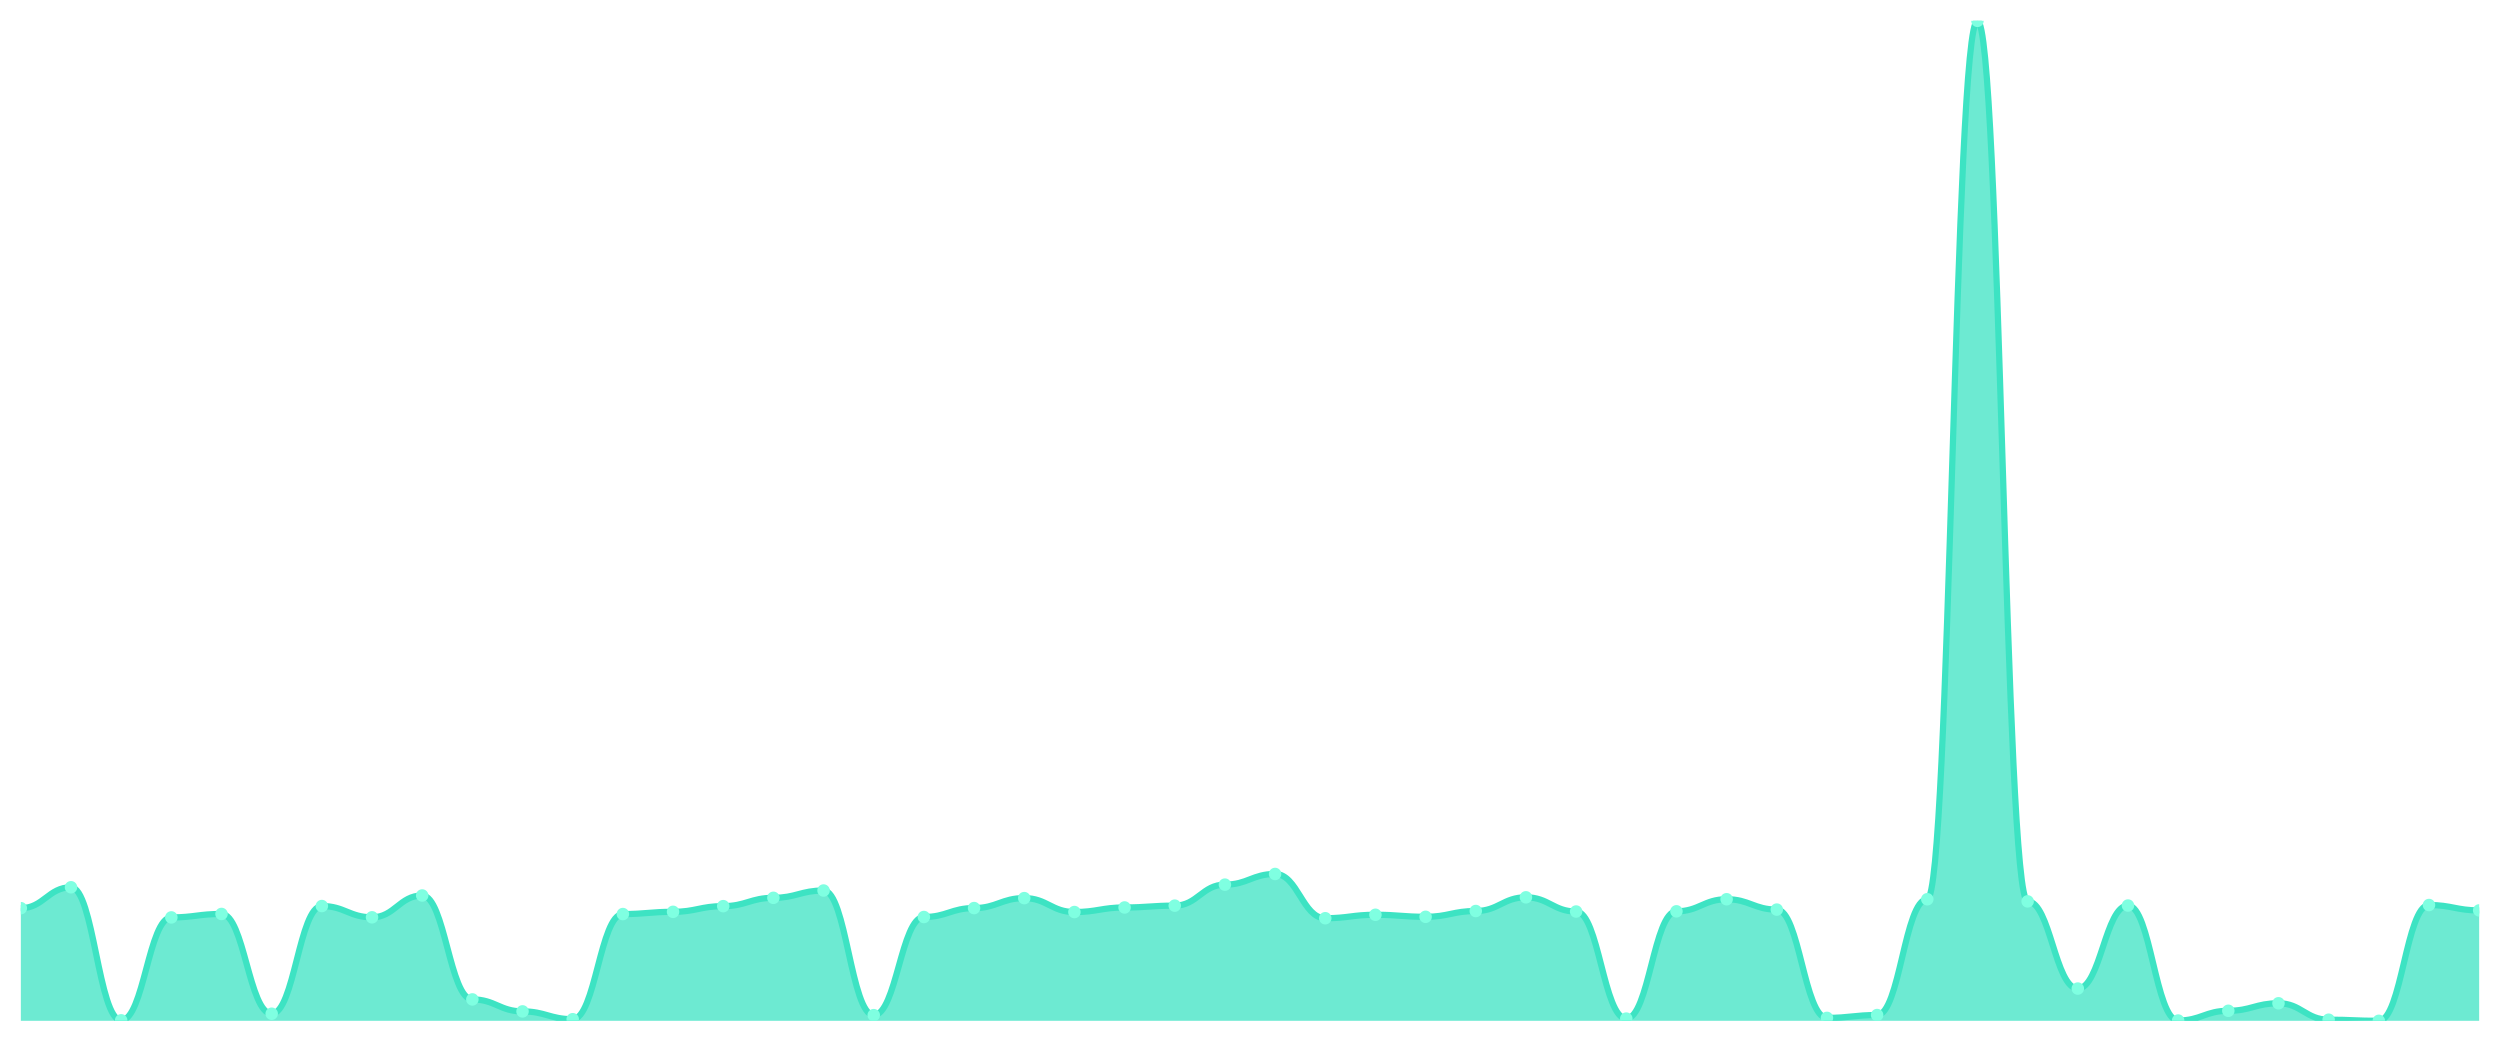
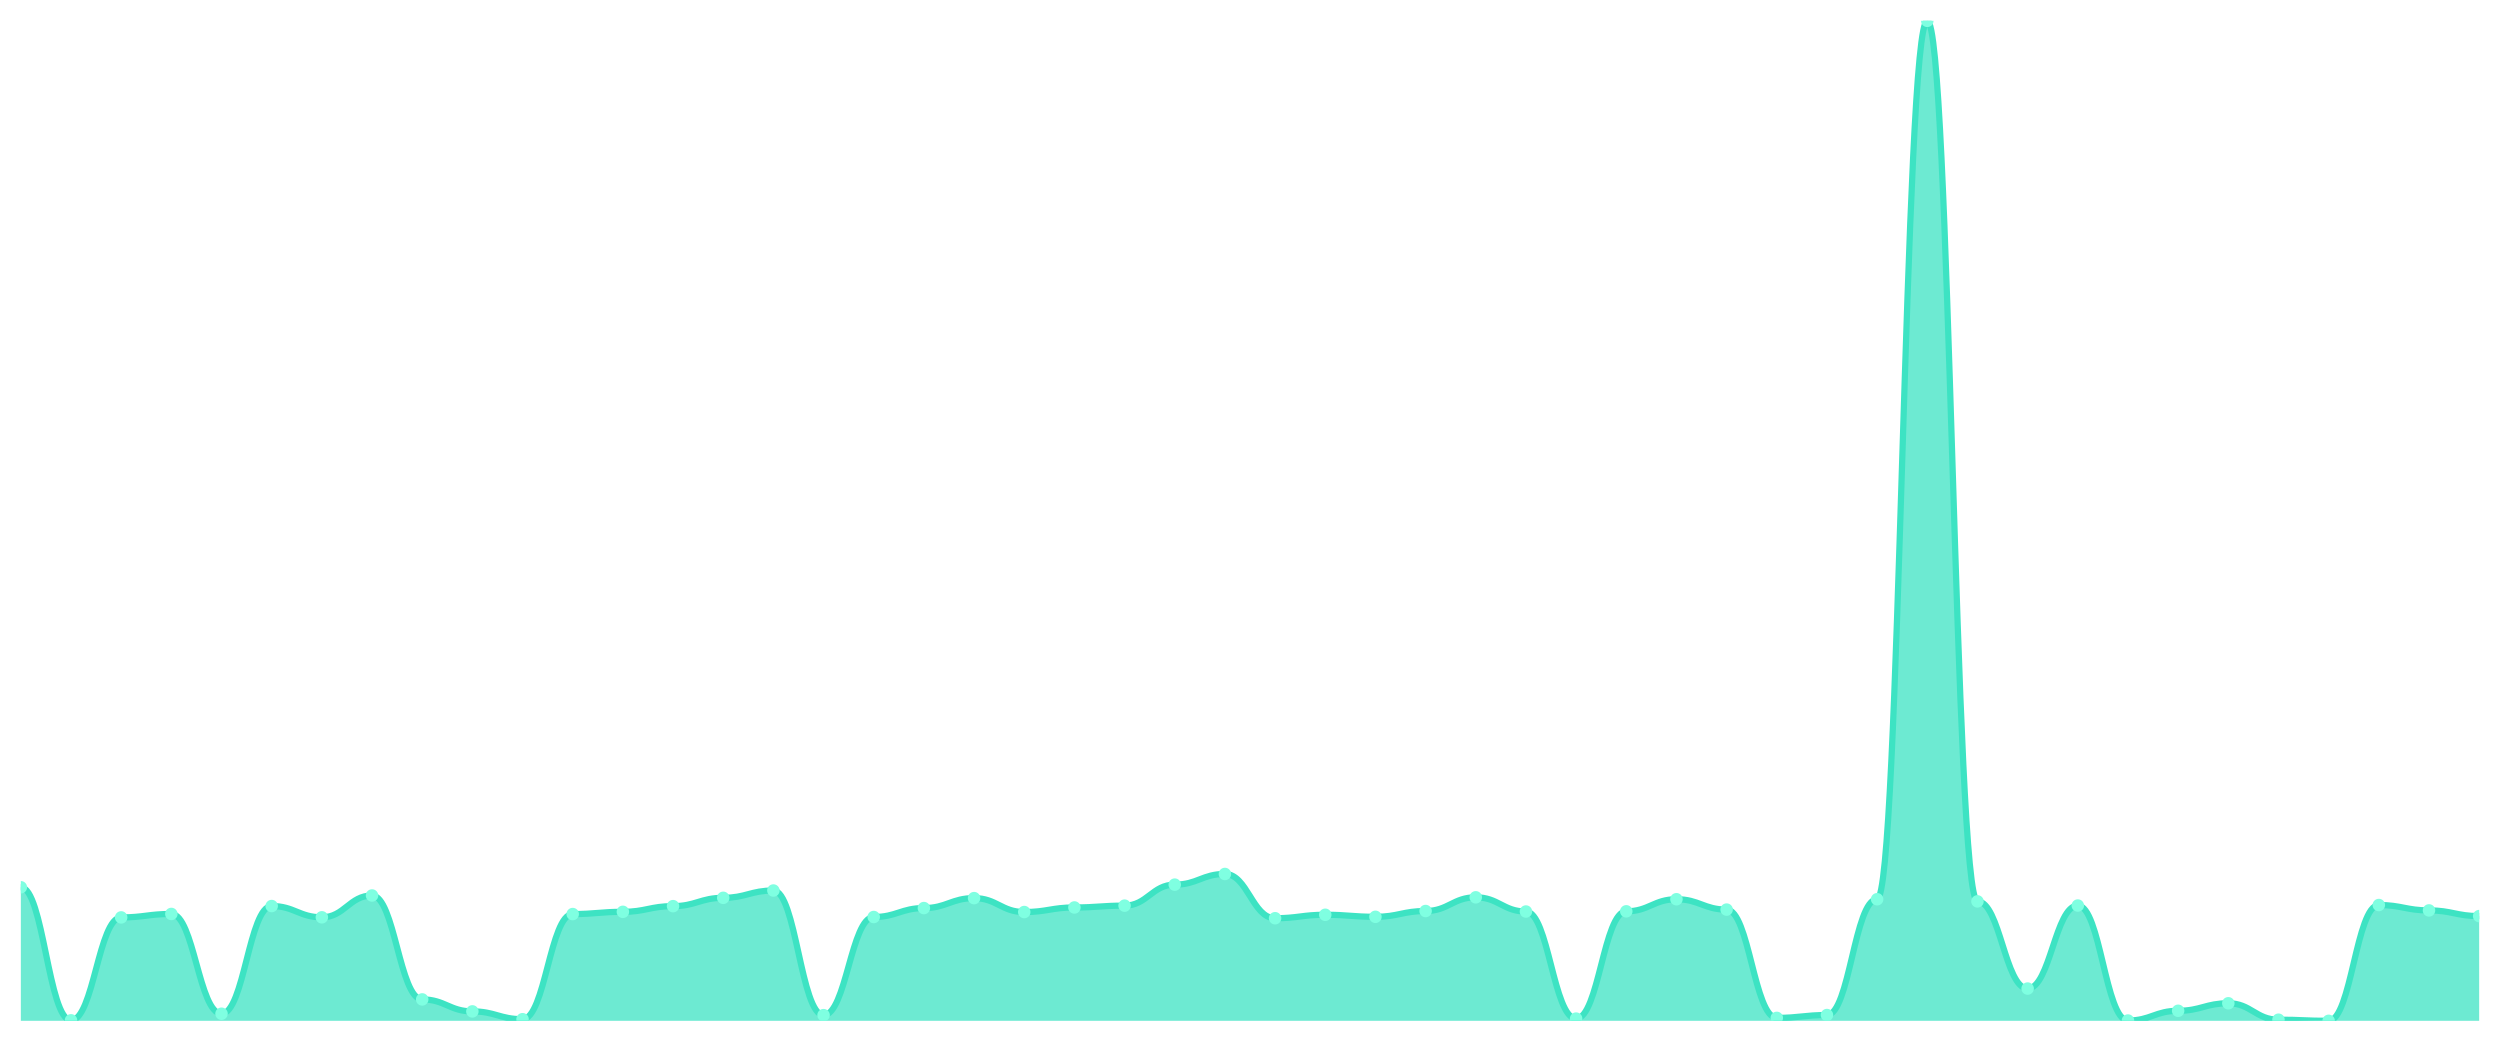
<svg xmlns="http://www.w3.org/2000/svg" viewBox="0 0 1200 500" width="1200" height="500">
  <defs>
    <clipPath id="c">
      <rect x="10" y="10" width="1180" height="480" />
    </clipPath>
  </defs>
  <rect width="1200" height="500" fill="none" />
  <g clip-path="url(#c)">
-     <path d="M 10,490 L 10,435.925 C 20.837,435.925 23.245,425.89 34.082,425.89 C 44.918,425.89 47.327,489.756 58.163,489.756 C 69,489.756 71.408,440.358 82.245,440.358 C 93.082,440.358 95.49,438.702 106.327,438.702 C 117.163,438.702 119.571,486.59 130.408,486.59 C 141.245,486.59 143.653,434.902 154.49,434.902 C 165.327,434.902 167.735,440.31 178.571,440.31 C 189.408,440.31 191.816,429.836 202.653,429.836 C 213.49,429.836 215.898,479.721 226.735,479.721 C 237.571,479.721 239.98,485.469 250.816,485.469 C 261.653,485.469 264.061,489.221 274.898,489.221 C 285.735,489.221 288.143,438.751 298.98,438.751 C 309.816,438.751 312.224,437.679 323.061,437.679 C 333.898,437.679 336.306,434.951 347.143,434.951 C 357.98,434.951 360.388,430.956 371.224,430.956 C 382.061,430.956 384.469,427.448 395.306,427.448 C 406.143,427.448 408.551,487.272 419.388,487.272 C 430.224,487.272 432.633,440.163 443.469,440.163 C 454.306,440.163 456.714,435.876 467.551,435.876 C 478.388,435.876 480.796,431.102 491.633,431.102 C 502.469,431.102 504.878,437.776 515.714,437.776 C 526.551,437.776 528.959,435.584 539.796,435.584 C 550.633,435.584 553.041,434.707 563.878,434.707 C 574.714,434.707 577.122,424.623 587.959,424.623 C 598.796,424.623 601.204,419.508 612.041,419.508 C 622.878,419.508 625.286,440.748 636.122,440.748 C 646.959,440.748 649.367,439.092 660.204,439.092 C 671.041,439.092 673.449,440.066 684.286,440.066 C 695.122,440.066 697.531,437.289 708.367,437.289 C 719.204,437.289 721.612,430.712 732.449,430.712 C 743.286,430.712 745.694,437.533 756.531,437.533 C 767.367,437.533 769.776,488.928 780.612,488.928 C 791.449,488.928 793.857,437.435 804.694,437.435 C 815.531,437.435 817.939,431.638 828.776,431.638 C 839.612,431.638 842.02,436.607 852.857,436.607 C 863.694,436.607 866.102,488.587 876.939,488.587 C 887.776,488.587 890.184,487.223 901.02,487.223 C 911.857,487.223 914.265,431.638 925.102,431.638 C 935.939,431.638 938.347,10 949.184,10 C 960.02,10 962.429,432.661 973.265,432.661 C 984.102,432.661 986.51,474.508 997.347,474.508 C 1008.184,474.508 1010.592,434.658 1021.429,434.658 C 1032.265,434.658 1034.673,489.854 1045.51,489.854 C 1056.347,489.854 1058.755,485.177 1069.592,485.177 C 1080.429,485.177 1082.837,481.572 1093.673,481.572 C 1104.51,481.572 1106.918,489.464 1117.755,489.464 C 1128.592,489.464 1131,490 1141.837,490 C 1152.673,490 1155.082,434.415 1165.918,434.415 C 1176.755,434.415 1179.163,436.997 1190,436.997 L 1190,490 Z" fill="rgba(61,227,195,0.75)" />
-     <path d="M 10,435.925 C 20.837,435.925 23.245,425.89 34.082,425.89 C 44.918,425.89 47.327,489.756 58.163,489.756 C 69,489.756 71.408,440.358 82.245,440.358 C 93.082,440.358 95.49,438.702 106.327,438.702 C 117.163,438.702 119.571,486.59 130.408,486.59 C 141.245,486.59 143.653,434.902 154.49,434.902 C 165.327,434.902 167.735,440.31 178.571,440.31 C 189.408,440.31 191.816,429.836 202.653,429.836 C 213.49,429.836 215.898,479.721 226.735,479.721 C 237.571,479.721 239.98,485.469 250.816,485.469 C 261.653,485.469 264.061,489.221 274.898,489.221 C 285.735,489.221 288.143,438.751 298.98,438.751 C 309.816,438.751 312.224,437.679 323.061,437.679 C 333.898,437.679 336.306,434.951 347.143,434.951 C 357.98,434.951 360.388,430.956 371.224,430.956 C 382.061,430.956 384.469,427.448 395.306,427.448 C 406.143,427.448 408.551,487.272 419.388,487.272 C 430.224,487.272 432.633,440.163 443.469,440.163 C 454.306,440.163 456.714,435.876 467.551,435.876 C 478.388,435.876 480.796,431.102 491.633,431.102 C 502.469,431.102 504.878,437.776 515.714,437.776 C 526.551,437.776 528.959,435.584 539.796,435.584 C 550.633,435.584 553.041,434.707 563.878,434.707 C 574.714,434.707 577.122,424.623 587.959,424.623 C 598.796,424.623 601.204,419.508 612.041,419.508 C 622.878,419.508 625.286,440.748 636.122,440.748 C 646.959,440.748 649.367,439.092 660.204,439.092 C 671.041,439.092 673.449,440.066 684.286,440.066 C 695.122,440.066 697.531,437.289 708.367,437.289 C 719.204,437.289 721.612,430.712 732.449,430.712 C 743.286,430.712 745.694,437.533 756.531,437.533 C 767.367,437.533 769.776,488.928 780.612,488.928 C 791.449,488.928 793.857,437.435 804.694,437.435 C 815.531,437.435 817.939,431.638 828.776,431.638 C 839.612,431.638 842.02,436.607 852.857,436.607 C 863.694,436.607 866.102,488.587 876.939,488.587 C 887.776,488.587 890.184,487.223 901.02,487.223 C 911.857,487.223 914.265,431.638 925.102,431.638 C 935.939,431.638 938.347,10 949.184,10 C 960.02,10 962.429,432.661 973.265,432.661 C 984.102,432.661 986.51,474.508 997.347,474.508 C 1008.184,474.508 1010.592,434.658 1021.429,434.658 C 1032.265,434.658 1034.673,489.854 1045.51,489.854 C 1056.347,489.854 1058.755,485.177 1069.592,485.177 C 1080.429,485.177 1082.837,481.572 1093.673,481.572 C 1104.51,481.572 1106.918,489.464 1117.755,489.464 C 1128.592,489.464 1131,490 1141.837,490 C 1152.673,490 1155.082,434.415 1165.918,434.415 C 1176.755,434.415 1179.163,436.997 1190,436.997" fill="none" stroke="#3de3c3" stroke-width="3" stroke-linecap="round" stroke-linejoin="round" />
-     <circle cx="10" cy="435.925" r="3" fill="#7fffe1" />
-     <circle cx="34.082" cy="425.89" r="3" fill="#7fffe1" />
-     <circle cx="58.163" cy="489.756" r="3" fill="#7fffe1" />
-     <circle cx="82.245" cy="440.358" r="3" fill="#7fffe1" />
-     <circle cx="106.327" cy="438.702" r="3" fill="#7fffe1" />
-     <circle cx="130.408" cy="486.59" r="3" fill="#7fffe1" />
-     <circle cx="154.49" cy="434.902" r="3" fill="#7fffe1" />
-     <circle cx="178.571" cy="440.31" r="3" fill="#7fffe1" />
-     <circle cx="202.653" cy="429.836" r="3" fill="#7fffe1" />
-     <circle cx="226.735" cy="479.721" r="3" fill="#7fffe1" />
-     <circle cx="250.816" cy="485.469" r="3" fill="#7fffe1" />
-     <circle cx="274.898" cy="489.221" r="3" fill="#7fffe1" />
-     <circle cx="298.98" cy="438.751" r="3" fill="#7fffe1" />
-     <circle cx="323.061" cy="437.679" r="3" fill="#7fffe1" />
-     <circle cx="347.143" cy="434.951" r="3" fill="#7fffe1" />
-     <circle cx="371.224" cy="430.956" r="3" fill="#7fffe1" />
-     <circle cx="395.306" cy="427.448" r="3" fill="#7fffe1" />
-     <circle cx="419.388" cy="487.272" r="3" fill="#7fffe1" />
-     <circle cx="443.469" cy="440.163" r="3" fill="#7fffe1" />
-     <circle cx="467.551" cy="435.876" r="3" fill="#7fffe1" />
-     <circle cx="491.633" cy="431.102" r="3" fill="#7fffe1" />
-     <circle cx="515.714" cy="437.776" r="3" fill="#7fffe1" />
-     <circle cx="539.796" cy="435.584" r="3" fill="#7fffe1" />
-     <circle cx="563.878" cy="434.707" r="3" fill="#7fffe1" />
-     <circle cx="587.959" cy="424.623" r="3" fill="#7fffe1" />
-     <circle cx="612.041" cy="419.508" r="3" fill="#7fffe1" />
-     <circle cx="636.122" cy="440.748" r="3" fill="#7fffe1" />
-     <circle cx="660.204" cy="439.092" r="3" fill="#7fffe1" />
-     <circle cx="684.286" cy="440.066" r="3" fill="#7fffe1" />
-     <circle cx="708.367" cy="437.289" r="3" fill="#7fffe1" />
-     <circle cx="732.449" cy="430.712" r="3" fill="#7fffe1" />
-     <circle cx="756.531" cy="437.533" r="3" fill="#7fffe1" />
-     <circle cx="780.612" cy="488.928" r="3" fill="#7fffe1" />
-     <circle cx="804.694" cy="437.435" r="3" fill="#7fffe1" />
-     <circle cx="828.776" cy="431.638" r="3" fill="#7fffe1" />
-     <circle cx="852.857" cy="436.607" r="3" fill="#7fffe1" />
-     <circle cx="876.939" cy="488.587" r="3" fill="#7fffe1" />
-     <circle cx="901.02" cy="487.223" r="3" fill="#7fffe1" />
-     <circle cx="925.102" cy="431.638" r="3" fill="#7fffe1" />
-     <circle cx="949.184" cy="10" r="3" fill="#7fffe1" />
-     <circle cx="973.265" cy="432.661" r="3" fill="#7fffe1" />
-     <circle cx="997.347" cy="474.508" r="3" fill="#7fffe1" />
-     <circle cx="1021.429" cy="434.658" r="3" fill="#7fffe1" />
-     <circle cx="1045.51" cy="489.854" r="3" fill="#7fffe1" />
-     <circle cx="1069.592" cy="485.177" r="3" fill="#7fffe1" />
-     <circle cx="1093.673" cy="481.572" r="3" fill="#7fffe1" />
-     <circle cx="1117.755" cy="489.464" r="3" fill="#7fffe1" />
-     <circle cx="1141.837" cy="490" r="3" fill="#7fffe1" />
-     <circle cx="1165.918" cy="434.415" r="3" fill="#7fffe1" />
-     <circle cx="1190" cy="436.997" r="3" fill="#7fffe1" />
+     <path d="M 10,490 L 10,425.89 C 20.837,425.89 23.245,489.756 34.082,489.756 C 44.918,489.756 47.327,440.358 58.163,440.358 C 69,440.358 71.408,438.702 82.245,438.702 C 93.082,438.702 95.49,486.59 106.327,486.59 C 117.163,486.59 119.571,434.902 130.408,434.902 C 141.245,434.902 143.653,440.31 154.49,440.31 C 165.327,440.31 167.735,429.836 178.571,429.836 C 189.408,429.836 191.816,479.721 202.653,479.721 C 213.49,479.721 215.898,485.469 226.735,485.469 C 237.571,485.469 239.98,489.221 250.816,489.221 C 261.653,489.221 264.061,438.751 274.898,438.751 C 285.735,438.751 288.143,437.679 298.98,437.679 C 309.816,437.679 312.224,434.951 323.061,434.951 C 333.898,434.951 336.306,430.956 347.143,430.956 C 357.98,430.956 360.388,427.448 371.224,427.448 C 382.061,427.448 384.469,487.272 395.306,487.272 C 406.143,487.272 408.551,440.163 419.388,440.163 C 430.224,440.163 432.633,435.876 443.469,435.876 C 454.306,435.876 456.714,431.102 467.551,431.102 C 478.388,431.102 480.796,437.776 491.633,437.776 C 502.469,437.776 504.878,435.584 515.714,435.584 C 526.551,435.584 528.959,434.707 539.796,434.707 C 550.633,434.707 553.041,424.623 563.878,424.623 C 574.714,424.623 577.122,419.508 587.959,419.508 C 598.796,419.508 601.204,440.748 612.041,440.748 C 622.878,440.748 625.286,439.092 636.122,439.092 C 646.959,439.092 649.367,440.066 660.204,440.066 C 671.041,440.066 673.449,437.289 684.286,437.289 C 695.122,437.289 697.531,430.712 708.367,430.712 C 719.204,430.712 721.612,437.533 732.449,437.533 C 743.286,437.533 745.694,488.928 756.531,488.928 C 767.367,488.928 769.776,437.435 780.612,437.435 C 791.449,437.435 793.857,431.638 804.694,431.638 C 815.531,431.638 817.939,436.607 828.776,436.607 C 839.612,436.607 842.02,488.587 852.857,488.587 C 863.694,488.587 866.102,487.223 876.939,487.223 C 887.776,487.223 890.184,431.638 901.02,431.638 C 911.857,431.638 914.265,10 925.102,10 C 935.939,10 938.347,432.661 949.184,432.661 C 960.02,432.661 962.429,474.508 973.265,474.508 C 984.102,474.508 986.51,434.658 997.347,434.658 C 1008.184,434.658 1010.592,489.854 1021.429,489.854 C 1032.265,489.854 1034.673,485.177 1045.51,485.177 C 1056.347,485.177 1058.755,481.572 1069.592,481.572 C 1080.429,481.572 1082.837,489.464 1093.673,489.464 C 1104.51,489.464 1106.918,490 1117.755,490 C 1128.592,490 1131,434.415 1141.837,434.415 C 1152.673,434.415 1155.082,436.997 1165.918,436.997 C 1176.755,436.997 1179.163,439.725 1190,439.725 L 1190,490 Z" fill="rgba(61,227,195,0.75)" />
+     <path d="M 10,425.89 C 20.837,425.89 23.245,489.756 34.082,489.756 C 44.918,489.756 47.327,440.358 58.163,440.358 C 69,440.358 71.408,438.702 82.245,438.702 C 93.082,438.702 95.49,486.59 106.327,486.59 C 117.163,486.59 119.571,434.902 130.408,434.902 C 141.245,434.902 143.653,440.31 154.49,440.31 C 165.327,440.31 167.735,429.836 178.571,429.836 C 189.408,429.836 191.816,479.721 202.653,479.721 C 213.49,479.721 215.898,485.469 226.735,485.469 C 237.571,485.469 239.98,489.221 250.816,489.221 C 261.653,489.221 264.061,438.751 274.898,438.751 C 285.735,438.751 288.143,437.679 298.98,437.679 C 309.816,437.679 312.224,434.951 323.061,434.951 C 333.898,434.951 336.306,430.956 347.143,430.956 C 357.98,430.956 360.388,427.448 371.224,427.448 C 382.061,427.448 384.469,487.272 395.306,487.272 C 406.143,487.272 408.551,440.163 419.388,440.163 C 430.224,440.163 432.633,435.876 443.469,435.876 C 454.306,435.876 456.714,431.102 467.551,431.102 C 478.388,431.102 480.796,437.776 491.633,437.776 C 502.469,437.776 504.878,435.584 515.714,435.584 C 526.551,435.584 528.959,434.707 539.796,434.707 C 550.633,434.707 553.041,424.623 563.878,424.623 C 574.714,424.623 577.122,419.508 587.959,419.508 C 598.796,419.508 601.204,440.748 612.041,440.748 C 622.878,440.748 625.286,439.092 636.122,439.092 C 646.959,439.092 649.367,440.066 660.204,440.066 C 671.041,440.066 673.449,437.289 684.286,437.289 C 695.122,437.289 697.531,430.712 708.367,430.712 C 719.204,430.712 721.612,437.533 732.449,437.533 C 743.286,437.533 745.694,488.928 756.531,488.928 C 767.367,488.928 769.776,437.435 780.612,437.435 C 791.449,437.435 793.857,431.638 804.694,431.638 C 815.531,431.638 817.939,436.607 828.776,436.607 C 839.612,436.607 842.02,488.587 852.857,488.587 C 863.694,488.587 866.102,487.223 876.939,487.223 C 887.776,487.223 890.184,431.638 901.02,431.638 C 911.857,431.638 914.265,10 925.102,10 C 935.939,10 938.347,432.661 949.184,432.661 C 960.02,432.661 962.429,474.508 973.265,474.508 C 984.102,474.508 986.51,434.658 997.347,434.658 C 1008.184,434.658 1010.592,489.854 1021.429,489.854 C 1032.265,489.854 1034.673,485.177 1045.51,485.177 C 1056.347,485.177 1058.755,481.572 1069.592,481.572 C 1080.429,481.572 1082.837,489.464 1093.673,489.464 C 1104.51,489.464 1106.918,490 1117.755,490 C 1128.592,490 1131,434.415 1141.837,434.415 C 1152.673,434.415 1155.082,436.997 1165.918,436.997 C 1176.755,436.997 1179.163,439.725 1190,439.725" fill="none" stroke="#3de3c3" stroke-width="3" stroke-linecap="round" stroke-linejoin="round" />
+     <circle cx="10" cy="425.89" r="3" fill="#7fffe1" />
+     <circle cx="34.082" cy="489.756" r="3" fill="#7fffe1" />
+     <circle cx="58.163" cy="440.358" r="3" fill="#7fffe1" />
+     <circle cx="82.245" cy="438.702" r="3" fill="#7fffe1" />
+     <circle cx="106.327" cy="486.59" r="3" fill="#7fffe1" />
+     <circle cx="130.408" cy="434.902" r="3" fill="#7fffe1" />
+     <circle cx="154.49" cy="440.31" r="3" fill="#7fffe1" />
+     <circle cx="178.571" cy="429.836" r="3" fill="#7fffe1" />
+     <circle cx="202.653" cy="479.721" r="3" fill="#7fffe1" />
+     <circle cx="226.735" cy="485.469" r="3" fill="#7fffe1" />
+     <circle cx="250.816" cy="489.221" r="3" fill="#7fffe1" />
+     <circle cx="274.898" cy="438.751" r="3" fill="#7fffe1" />
+     <circle cx="298.98" cy="437.679" r="3" fill="#7fffe1" />
+     <circle cx="323.061" cy="434.951" r="3" fill="#7fffe1" />
+     <circle cx="347.143" cy="430.956" r="3" fill="#7fffe1" />
+     <circle cx="371.224" cy="427.448" r="3" fill="#7fffe1" />
+     <circle cx="395.306" cy="487.272" r="3" fill="#7fffe1" />
+     <circle cx="419.388" cy="440.163" r="3" fill="#7fffe1" />
+     <circle cx="443.469" cy="435.876" r="3" fill="#7fffe1" />
+     <circle cx="467.551" cy="431.102" r="3" fill="#7fffe1" />
+     <circle cx="491.633" cy="437.776" r="3" fill="#7fffe1" />
+     <circle cx="515.714" cy="435.584" r="3" fill="#7fffe1" />
+     <circle cx="539.796" cy="434.707" r="3" fill="#7fffe1" />
+     <circle cx="563.878" cy="424.623" r="3" fill="#7fffe1" />
+     <circle cx="587.959" cy="419.508" r="3" fill="#7fffe1" />
+     <circle cx="612.041" cy="440.748" r="3" fill="#7fffe1" />
+     <circle cx="636.122" cy="439.092" r="3" fill="#7fffe1" />
+     <circle cx="660.204" cy="440.066" r="3" fill="#7fffe1" />
+     <circle cx="684.286" cy="437.289" r="3" fill="#7fffe1" />
+     <circle cx="708.367" cy="430.712" r="3" fill="#7fffe1" />
+     <circle cx="732.449" cy="437.533" r="3" fill="#7fffe1" />
+     <circle cx="756.531" cy="488.928" r="3" fill="#7fffe1" />
+     <circle cx="780.612" cy="437.435" r="3" fill="#7fffe1" />
+     <circle cx="804.694" cy="431.638" r="3" fill="#7fffe1" />
+     <circle cx="828.776" cy="436.607" r="3" fill="#7fffe1" />
+     <circle cx="852.857" cy="488.587" r="3" fill="#7fffe1" />
+     <circle cx="876.939" cy="487.223" r="3" fill="#7fffe1" />
+     <circle cx="901.02" cy="431.638" r="3" fill="#7fffe1" />
+     <circle cx="925.102" cy="10" r="3" fill="#7fffe1" />
+     <circle cx="949.184" cy="432.661" r="3" fill="#7fffe1" />
+     <circle cx="973.265" cy="474.508" r="3" fill="#7fffe1" />
+     <circle cx="997.347" cy="434.658" r="3" fill="#7fffe1" />
+     <circle cx="1021.429" cy="489.854" r="3" fill="#7fffe1" />
+     <circle cx="1045.51" cy="485.177" r="3" fill="#7fffe1" />
+     <circle cx="1069.592" cy="481.572" r="3" fill="#7fffe1" />
+     <circle cx="1093.673" cy="489.464" r="3" fill="#7fffe1" />
+     <circle cx="1117.755" cy="490" r="3" fill="#7fffe1" />
+     <circle cx="1141.837" cy="434.415" r="3" fill="#7fffe1" />
+     <circle cx="1165.918" cy="436.997" r="3" fill="#7fffe1" />
+     <circle cx="1190" cy="439.725" r="3" fill="#7fffe1" />
  </g>
</svg>
